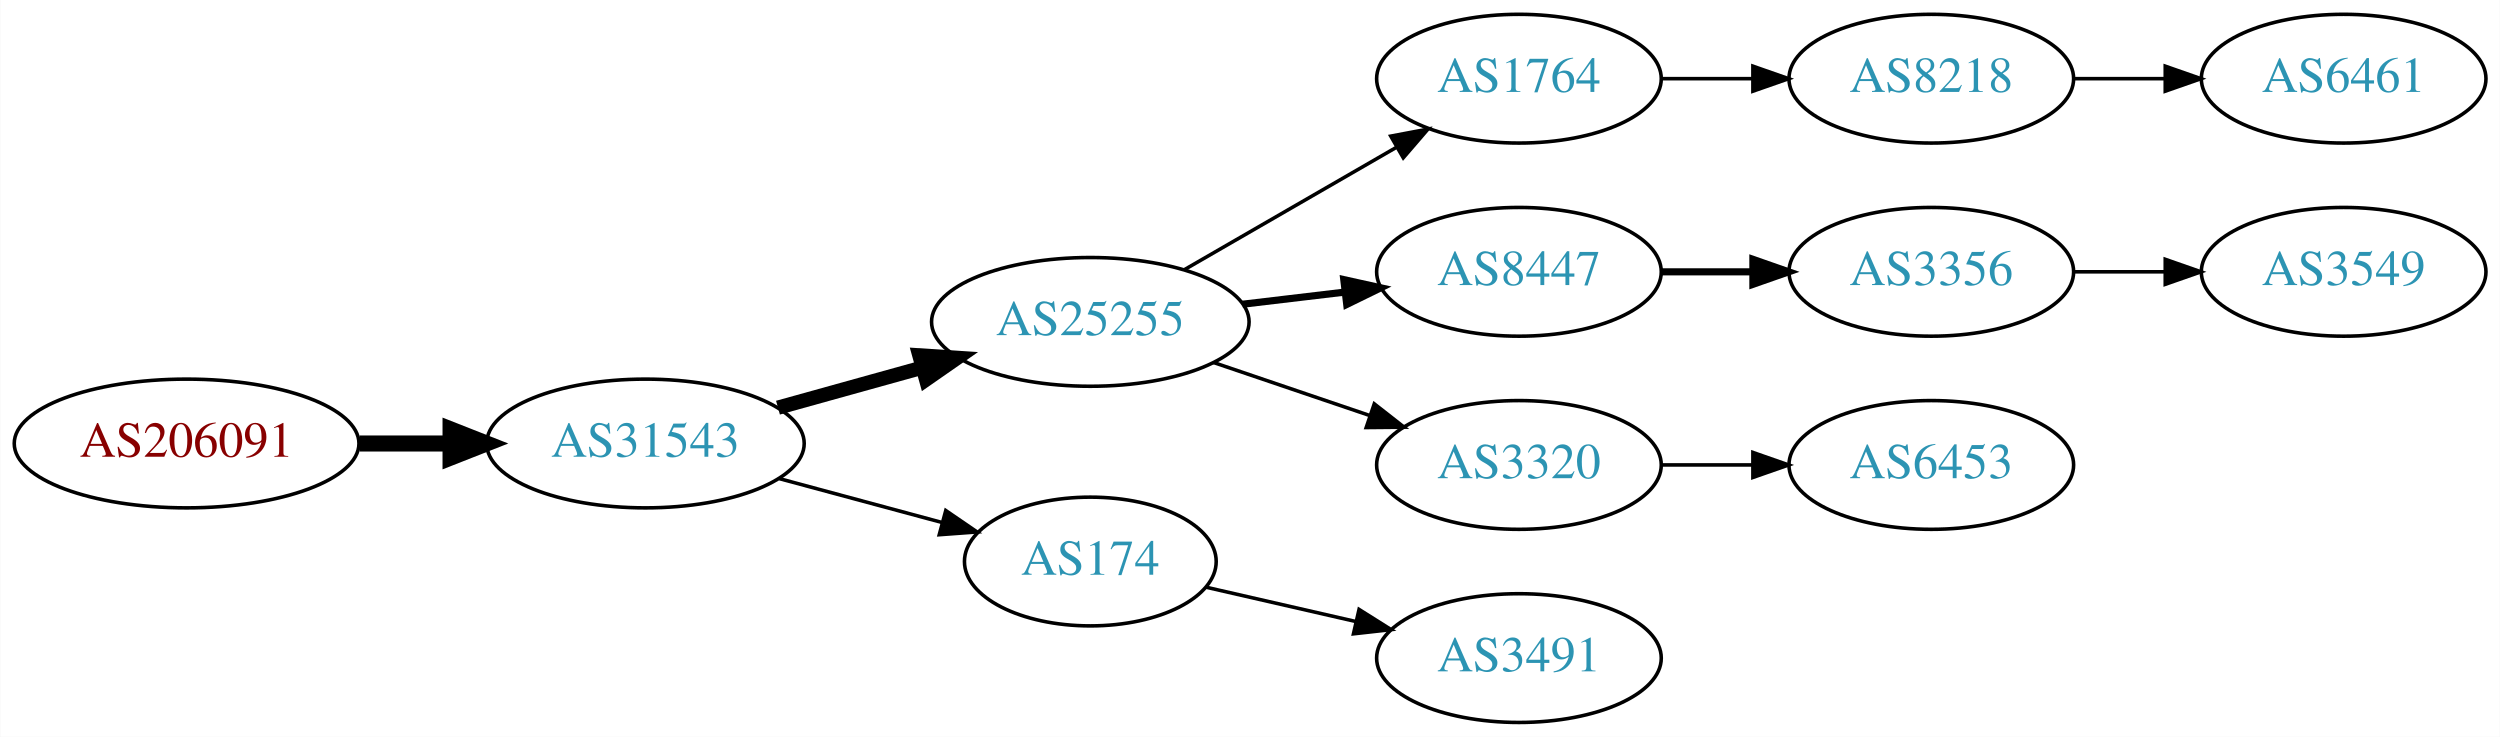
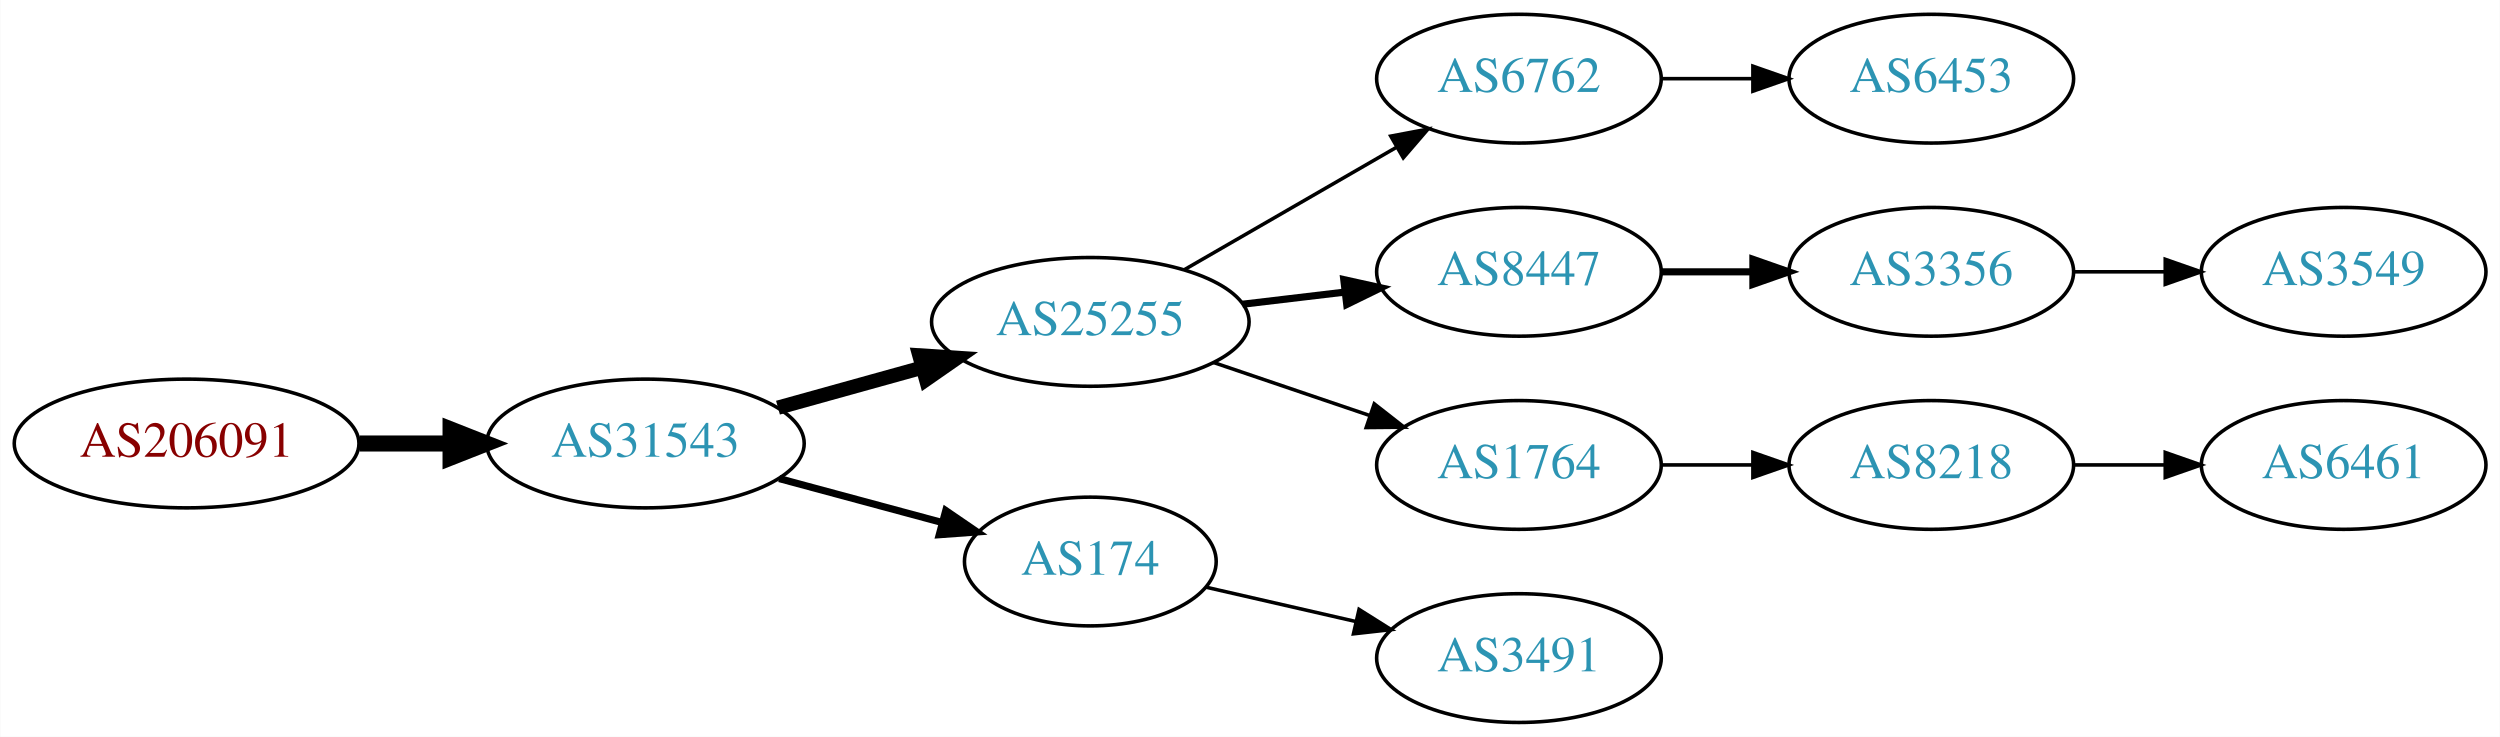
<svg xmlns="http://www.w3.org/2000/svg" xmlns:xlink="http://www.w3.org/1999/xlink" width="699pt" height="206pt" viewBox="0.00 0.00 698.85 206.00">
  <g id="graph0" class="graph" transform="scale(1 1) rotate(0) translate(4 202)">
    <polygon fill="white" stroke="none" points="-4,4 -4,-202 694.855,-202 694.855,4 -4,4" />
    <g id="node1" class="node">
      <g id="a_node1">
        <a xlink:href="/asn/206091" xlink:title="AS206091 ~ planet-digital [AT]">
          <ellipse fill="#ffffff" stroke="black" cx="48.096" cy="-78" rx="48.192" ry="18" />
          <text text-anchor="middle" x="48.096" y="-74.3" font-family="Times,serif" font-size="14.00" fill="#880000">AS206091</text>
        </a>
      </g>
    </g>
    <g id="node2" class="node">
      <g id="a_node2">
        <a xlink:href="/asn/31543" xlink:title="AS31543 ~ myNET gmbh [AT]">
          <ellipse fill="#ffffff" stroke="black" cx="176.388" cy="-78" rx="44.393" ry="18" />
          <text text-anchor="middle" x="176.388" y="-74.3" font-family="Times,serif" font-size="14.00" fill="#2c94b3">AS31543</text>
        </a>
      </g>
    </g>
    <g id="edge1" class="edge">
      <path fill="none" stroke="black" stroke-width="4.5" d="M96.481,-78C104.742,-78 113.386,-78 121.799,-78" />
      <polygon fill="black" stroke="black" stroke-width="4.5" points="121.904,-81.938 131.904,-78 121.904,-74.063 121.904,-81.938" />
    </g>
    <g id="node3" class="node">
      <g id="a_node3">
        <a xlink:href="/asn/25255" xlink:title="AS25255 ~ ==&gt; TELE2 AUSTRIA &lt;== [AT]">
          <ellipse fill="#ffffff" stroke="black" cx="300.78" cy="-112" rx="44.393" ry="18" />
          <text text-anchor="middle" x="300.78" y="-108.3" font-family="Times,serif" font-size="14.00" fill="#2c94b3">AS25255</text>
        </a>
      </g>
    </g>
    <g id="edge2" class="edge">
      <path fill="none" stroke="black" stroke-width="4" d="M213.447,-88.017C226.034,-91.514 240.337,-95.487 253.631,-99.18" />
      <polygon fill="black" stroke="black" stroke-width="4" points="252.983,-102.633 263.555,-101.937 254.856,-95.888 252.983,-102.633" />
    </g>
    <g id="node4" class="node">
      <g id="a_node4">
        <a xlink:href="/asn/174" xlink:title="AS174 ~ Cogent Communications [US]">
          <ellipse fill="#ffffff" stroke="black" cx="300.78" cy="-45" rx="35.194" ry="18" />
          <text text-anchor="middle" x="300.78" y="-41.3" font-family="Times,serif" font-size="14.00" fill="#2c94b3">AS174</text>
        </a>
      </g>
    </g>
    <g id="edge3" class="edge">
-       <path fill="none" stroke="black" d="M213.778,-68.188C228.091,-64.329 244.583,-59.882 259.273,-55.922" />
-       <polygon fill="black" stroke="black" points="260.362,-59.253 269.106,-53.27 258.54,-52.494 260.362,-59.253" />
+       <path fill="none" stroke="black" stroke-width="2" d="M213.778,-68.188C228.091,-64.329 244.583,-59.882 259.273,-55.922" />
+       <polygon fill="black" stroke="black" stroke-width="2" points="260.362,-59.253 269.106,-53.27 258.54,-52.494 260.362,-59.253" />
    </g>
    <g id="node5" class="node">
      <g id="a_node5">
-         <a xlink:href="/asn/1764" xlink:title="AS1764 ~ NEXTLAYER-AS [AT]">
+         <a xlink:href="/asn/6762" xlink:title="AS6762 ~ TELECOM ITALIA SPARKLE S.p.A. [IT]">
          <ellipse fill="#ffffff" stroke="black" cx="420.622" cy="-180" rx="39.794" ry="18" />
-           <text text-anchor="middle" x="420.622" y="-176.3" font-family="Times,serif" font-size="14.00" fill="#2c94b3">AS1764</text>
+           <text text-anchor="middle" x="420.622" y="-176.3" font-family="Times,serif" font-size="14.00" fill="#2c94b3">AS6762</text>
        </a>
      </g>
    </g>
    <g id="edge4" class="edge">
      <path fill="none" stroke="black" d="M327.06,-126.588C344.379,-136.582 367.53,-149.941 386.346,-160.799" />
      <polygon fill="black" stroke="black" points="384.78,-163.935 395.191,-165.902 388.279,-157.872 384.78,-163.935" />
    </g>
    <g id="node6" class="node">
      <g id="a_node6">
        <a xlink:href="/asn/8447" xlink:title="AS8447 ~ A1 Telekom Austria AG [AT]">
          <ellipse fill="#ffffff" stroke="black" cx="420.622" cy="-126" rx="39.794" ry="18" />
          <text text-anchor="middle" x="420.622" y="-122.3" font-family="Times,serif" font-size="14.00" fill="#2c94b3">AS8447</text>
        </a>
      </g>
    </g>
    <g id="edge5" class="edge">
      <path fill="none" stroke="black" stroke-width="2" d="M343.327,-116.936C352.573,-118.034 362.445,-119.207 371.917,-120.332" />
      <polygon fill="black" stroke="black" stroke-width="2" points="371.645,-123.825 381.988,-121.529 372.471,-116.874 371.645,-123.825" />
    </g>
    <g id="node7" class="node">
      <g id="a_node7">
-         <a xlink:href="/asn/3320" xlink:title="AS3320 ~ DTAG [DE]">
+         <a xlink:href="/asn/1764" xlink:title="AS1764 ~ NEXTLAYER-AS [AT]">
          <ellipse fill="#ffffff" stroke="black" cx="420.622" cy="-72" rx="39.794" ry="18" />
-           <text text-anchor="middle" x="420.622" y="-68.3" font-family="Times,serif" font-size="14.00" fill="#2c94b3">AS3320</text>
+           <text text-anchor="middle" x="420.622" y="-68.3" font-family="Times,serif" font-size="14.00" fill="#2c94b3">AS1764</text>
        </a>
      </g>
    </g>
    <g id="edge6" class="edge">
      <path fill="none" stroke="black" d="M335.233,-100.645C348.834,-96.028 364.676,-90.651 378.938,-85.81" />
      <polygon fill="black" stroke="black" points="380.167,-89.089 388.511,-82.56 377.917,-82.46 380.167,-89.089" />
    </g>
-     <g id="node13" class="node">
-       <g id="a_node13">
+     <g id="node11" class="node">
+       <g id="a_node11">
        <a xlink:href="/asn/3491" xlink:title="AS3491 ~ PCCW Global, Inc. [US]">
          <ellipse fill="#ffffff" stroke="black" cx="420.622" cy="-18" rx="39.794" ry="18" />
          <text text-anchor="middle" x="420.622" y="-14.3" font-family="Times,serif" font-size="14.00" fill="#2c94b3">AS3491</text>
        </a>
      </g>
    </g>
-     <g id="edge12" class="edge">
+     <g id="edge10" class="edge">
      <path fill="none" stroke="black" d="M333.05,-37.835C345.889,-34.894 360.994,-31.433 374.961,-28.233" />
      <polygon fill="black" stroke="black" points="375.916,-31.605 384.882,-25.96 374.353,-24.782 375.916,-31.605" />
    </g>
    <g id="node8" class="node">
      <g id="a_node8">
-         <a xlink:href="/asn/8218" xlink:title="AS8218 ~ legacy Neotelecoms [FR]">
+         <a xlink:href="/asn/6453" xlink:title="AS6453 ~ TATA COMMUNICATIONS (AMERICA) INC [US]">
          <ellipse fill="#ffffff" stroke="black" cx="535.915" cy="-180" rx="39.794" ry="18" />
-           <text text-anchor="middle" x="535.915" y="-176.3" font-family="Times,serif" font-size="14.00" fill="#2c94b3">AS8218</text>
+           <text text-anchor="middle" x="535.915" y="-176.3" font-family="Times,serif" font-size="14.00" fill="#2c94b3">AS6453</text>
        </a>
      </g>
    </g>
    <g id="edge7" class="edge">
      <path fill="none" stroke="black" d="M460.294,-180C468.497,-180 477.261,-180 485.794,-180" />
      <polygon fill="black" stroke="black" points="486.033,-183.5 496.033,-180 486.033,-176.5 486.033,-183.5" />
    </g>
-     <g id="node10" class="node">
-       <g id="a_node10">
+     <g id="node9" class="node">
+       <g id="a_node9">
        <a xlink:href="/asn/3356" xlink:title="AS3356 ~ Level 3 Parent, LLC [US]">
          <ellipse fill="#ffffff" stroke="black" cx="535.915" cy="-126" rx="39.794" ry="18" />
          <text text-anchor="middle" x="535.915" y="-122.3" font-family="Times,serif" font-size="14.00" fill="#2c94b3">AS3356</text>
        </a>
      </g>
    </g>
-     <g id="edge9" class="edge">
+     <g id="edge8" class="edge">
      <path fill="none" stroke="black" stroke-width="2" d="M460.294,-126C468.497,-126 477.261,-126 485.794,-126" />
      <polygon fill="black" stroke="black" stroke-width="2" points="486.033,-129.5 496.033,-126 486.033,-122.5 486.033,-129.5" />
    </g>
    <g id="node12" class="node">
      <g id="a_node12">
-         <a xlink:href="/asn/6453" xlink:title="AS6453 ~ TATA COMMUNICATIONS (AMERICA) INC [US]">
+         <a xlink:href="/asn/8218" xlink:title="AS8218 ~ legacy Neotelecoms [FR]">
          <ellipse fill="#ffffff" stroke="black" cx="535.915" cy="-72" rx="39.794" ry="18" />
-           <text text-anchor="middle" x="535.915" y="-68.3" font-family="Times,serif" font-size="14.00" fill="#2c94b3">AS6453</text>
+           <text text-anchor="middle" x="535.915" y="-68.3" font-family="Times,serif" font-size="14.00" fill="#2c94b3">AS8218</text>
        </a>
      </g>
    </g>
    <g id="edge11" class="edge">
      <path fill="none" stroke="black" d="M460.294,-72C468.497,-72 477.261,-72 485.794,-72" />
      <polygon fill="black" stroke="black" points="486.033,-75.5 496.033,-72 486.033,-68.5 486.033,-75.5" />
    </g>
-     <g id="node9" class="node">
-       <g id="a_node9">
-         <a xlink:href="/asn/6461" xlink:title="AS6461 ~ Zayo Bandwidth [US]">
-           <ellipse fill="#ffffff" stroke="black" cx="651.208" cy="-180" rx="39.794" ry="18" />
-           <text text-anchor="middle" x="651.208" y="-176.3" font-family="Times,serif" font-size="14.00" fill="#2c94b3">AS6461</text>
-         </a>
-       </g>
-     </g>
-     <g id="edge8" class="edge">
-       <path fill="none" stroke="black" d="M575.587,-180C583.79,-180 592.554,-180 601.087,-180" />
-       <polygon fill="black" stroke="black" points="601.326,-183.5 611.326,-180 601.326,-176.5 601.326,-183.5" />
-     </g>
-     <g id="node11" class="node">
-       <g id="a_node11">
+     <g id="node10" class="node">
+       <g id="a_node10">
        <a xlink:href="/asn/3549" xlink:title="AS3549 ~ Level 3 Parent, LLC [US]">
          <ellipse fill="#ffffff" stroke="black" cx="651.208" cy="-126" rx="39.794" ry="18" />
          <text text-anchor="middle" x="651.208" y="-122.3" font-family="Times,serif" font-size="14.00" fill="#2c94b3">AS3549</text>
        </a>
      </g>
    </g>
-     <g id="edge10" class="edge">
+     <g id="edge9" class="edge">
      <path fill="none" stroke="black" d="M575.587,-126C583.79,-126 592.554,-126 601.087,-126" />
      <polygon fill="black" stroke="black" points="601.326,-129.5 611.326,-126 601.326,-122.5 601.326,-129.5" />
    </g>
+     <g id="node13" class="node">
+       <g id="a_node13">
+         <a xlink:href="/asn/6461" xlink:title="AS6461 ~ Zayo Bandwidth [US]">
+           <ellipse fill="#ffffff" stroke="black" cx="651.208" cy="-72" rx="39.794" ry="18" />
+           <text text-anchor="middle" x="651.208" y="-68.3" font-family="Times,serif" font-size="14.00" fill="#2c94b3">AS6461</text>
+         </a>
+       </g>
+     </g>
+     <g id="edge12" class="edge">
+       <path fill="none" stroke="black" d="M575.587,-72C583.79,-72 592.554,-72 601.087,-72" />
+       <polygon fill="black" stroke="black" points="601.326,-75.5 611.326,-72 601.326,-68.5 601.326,-75.5" />
+     </g>
  </g>
</svg>
